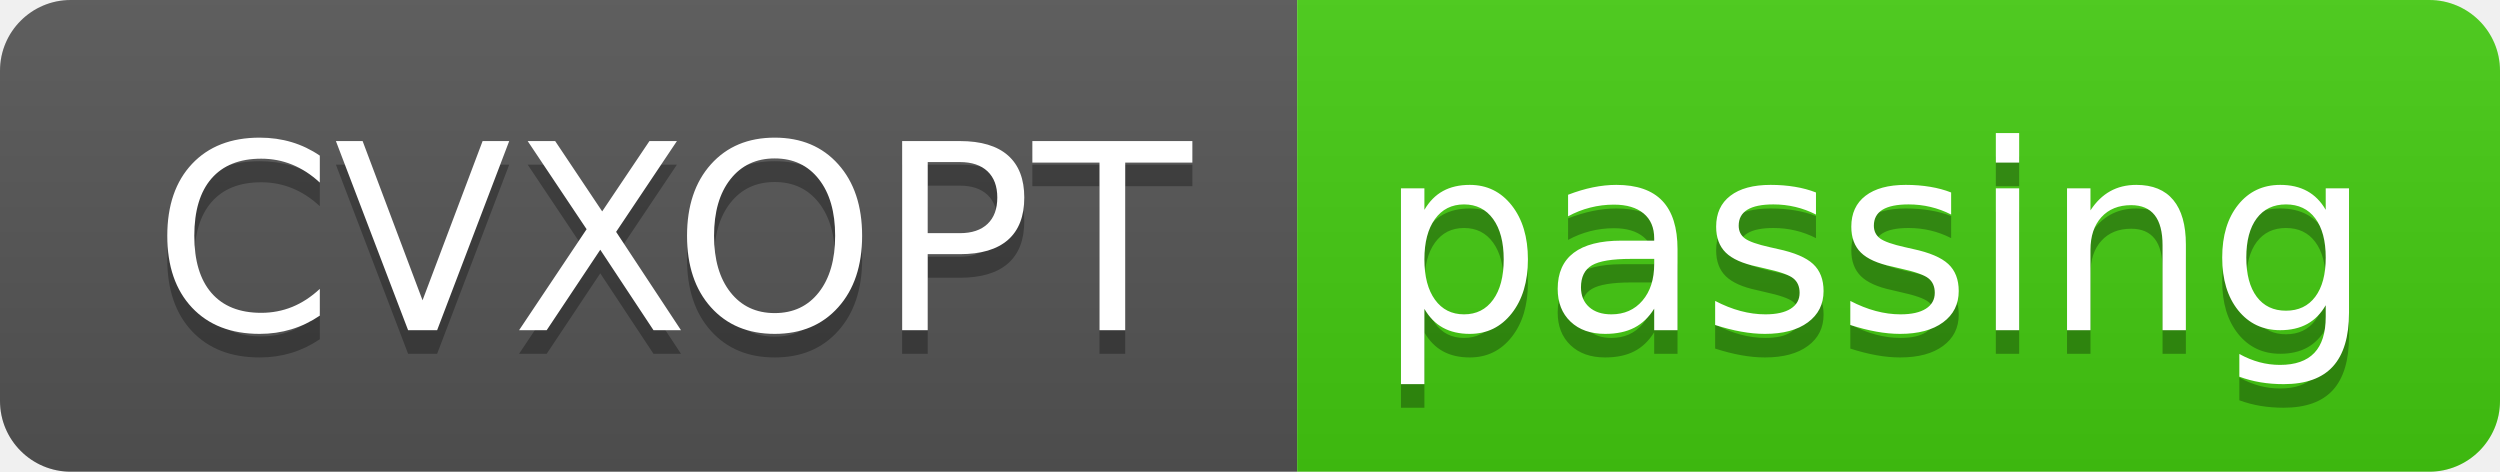
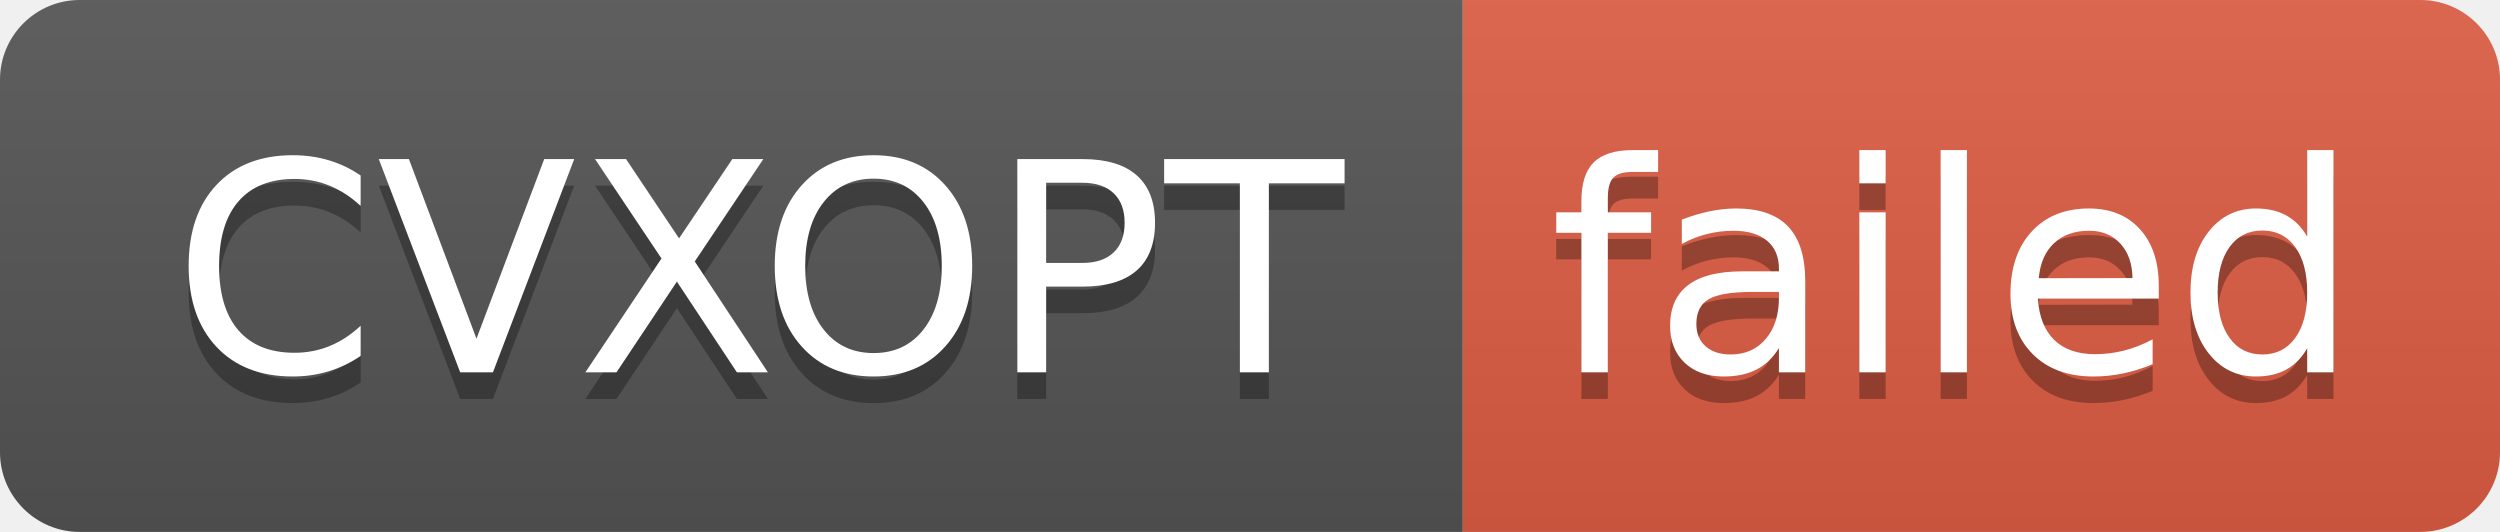
- <svg xmlns="http://www.w3.org/2000/svg" width="106" height="20" role="img" aria-label="CVXOPT: passing">
+ <svg xmlns="http://www.w3.org/2000/svg" width="94" height="20" role="img" aria-label="CVXOPT: failed">
  <linearGradient id="s" x2="0" y2="100%">
    <stop offset="0" stop-color="#bbb" stop-opacity=".1" />
    <stop offset="1" stop-opacity=".1" />
  </linearGradient>
  <clipPath id="r">
-     <rect width="106" height="20" rx="3" fill="#fff" />
+     <rect width="94" height="20" rx="3" fill="#fff" />
  </clipPath>
  <g clip-path="url(#r)">
    <rect width="55" height="20" fill="#555" />
-     <rect x="55" width="51" height="20" fill="#4c1" />
-     <rect width="106" height="20" fill="url(#s)" />
+     <rect x="55" width="39" height="20" fill="#e05d44" />
+     <rect width="94" height="20" fill="url(#s)" />
  </g>
  <g fill="#fff" text-anchor="middle" font-family="Verdana,Geneva,DejaVu Sans,sans-serif" text-rendering="geometricPrecision" font-size="110">
    <text aria-hidden="true" x="285" y="150" fill="#010101" fill-opacity=".3" transform="scale(.1)" textLength="450">CVXOPT</text>
    <text x="285" y="140" transform="scale(.1)" fill="#fff" textLength="450">CVXOPT</text>
-     <text aria-hidden="true" x="795" y="150" fill="#010101" fill-opacity=".3" transform="scale(.1)" textLength="410">passing</text>
-     <text x="795" y="140" transform="scale(.1)" fill="#fff" textLength="410">passing</text>
+     <text aria-hidden="true" x="735" y="150" fill="#010101" fill-opacity=".3" transform="scale(.1)" textLength="290">failed</text>
+     <text x="735" y="140" transform="scale(.1)" fill="#fff" textLength="290">failed</text>
  </g>
</svg>
